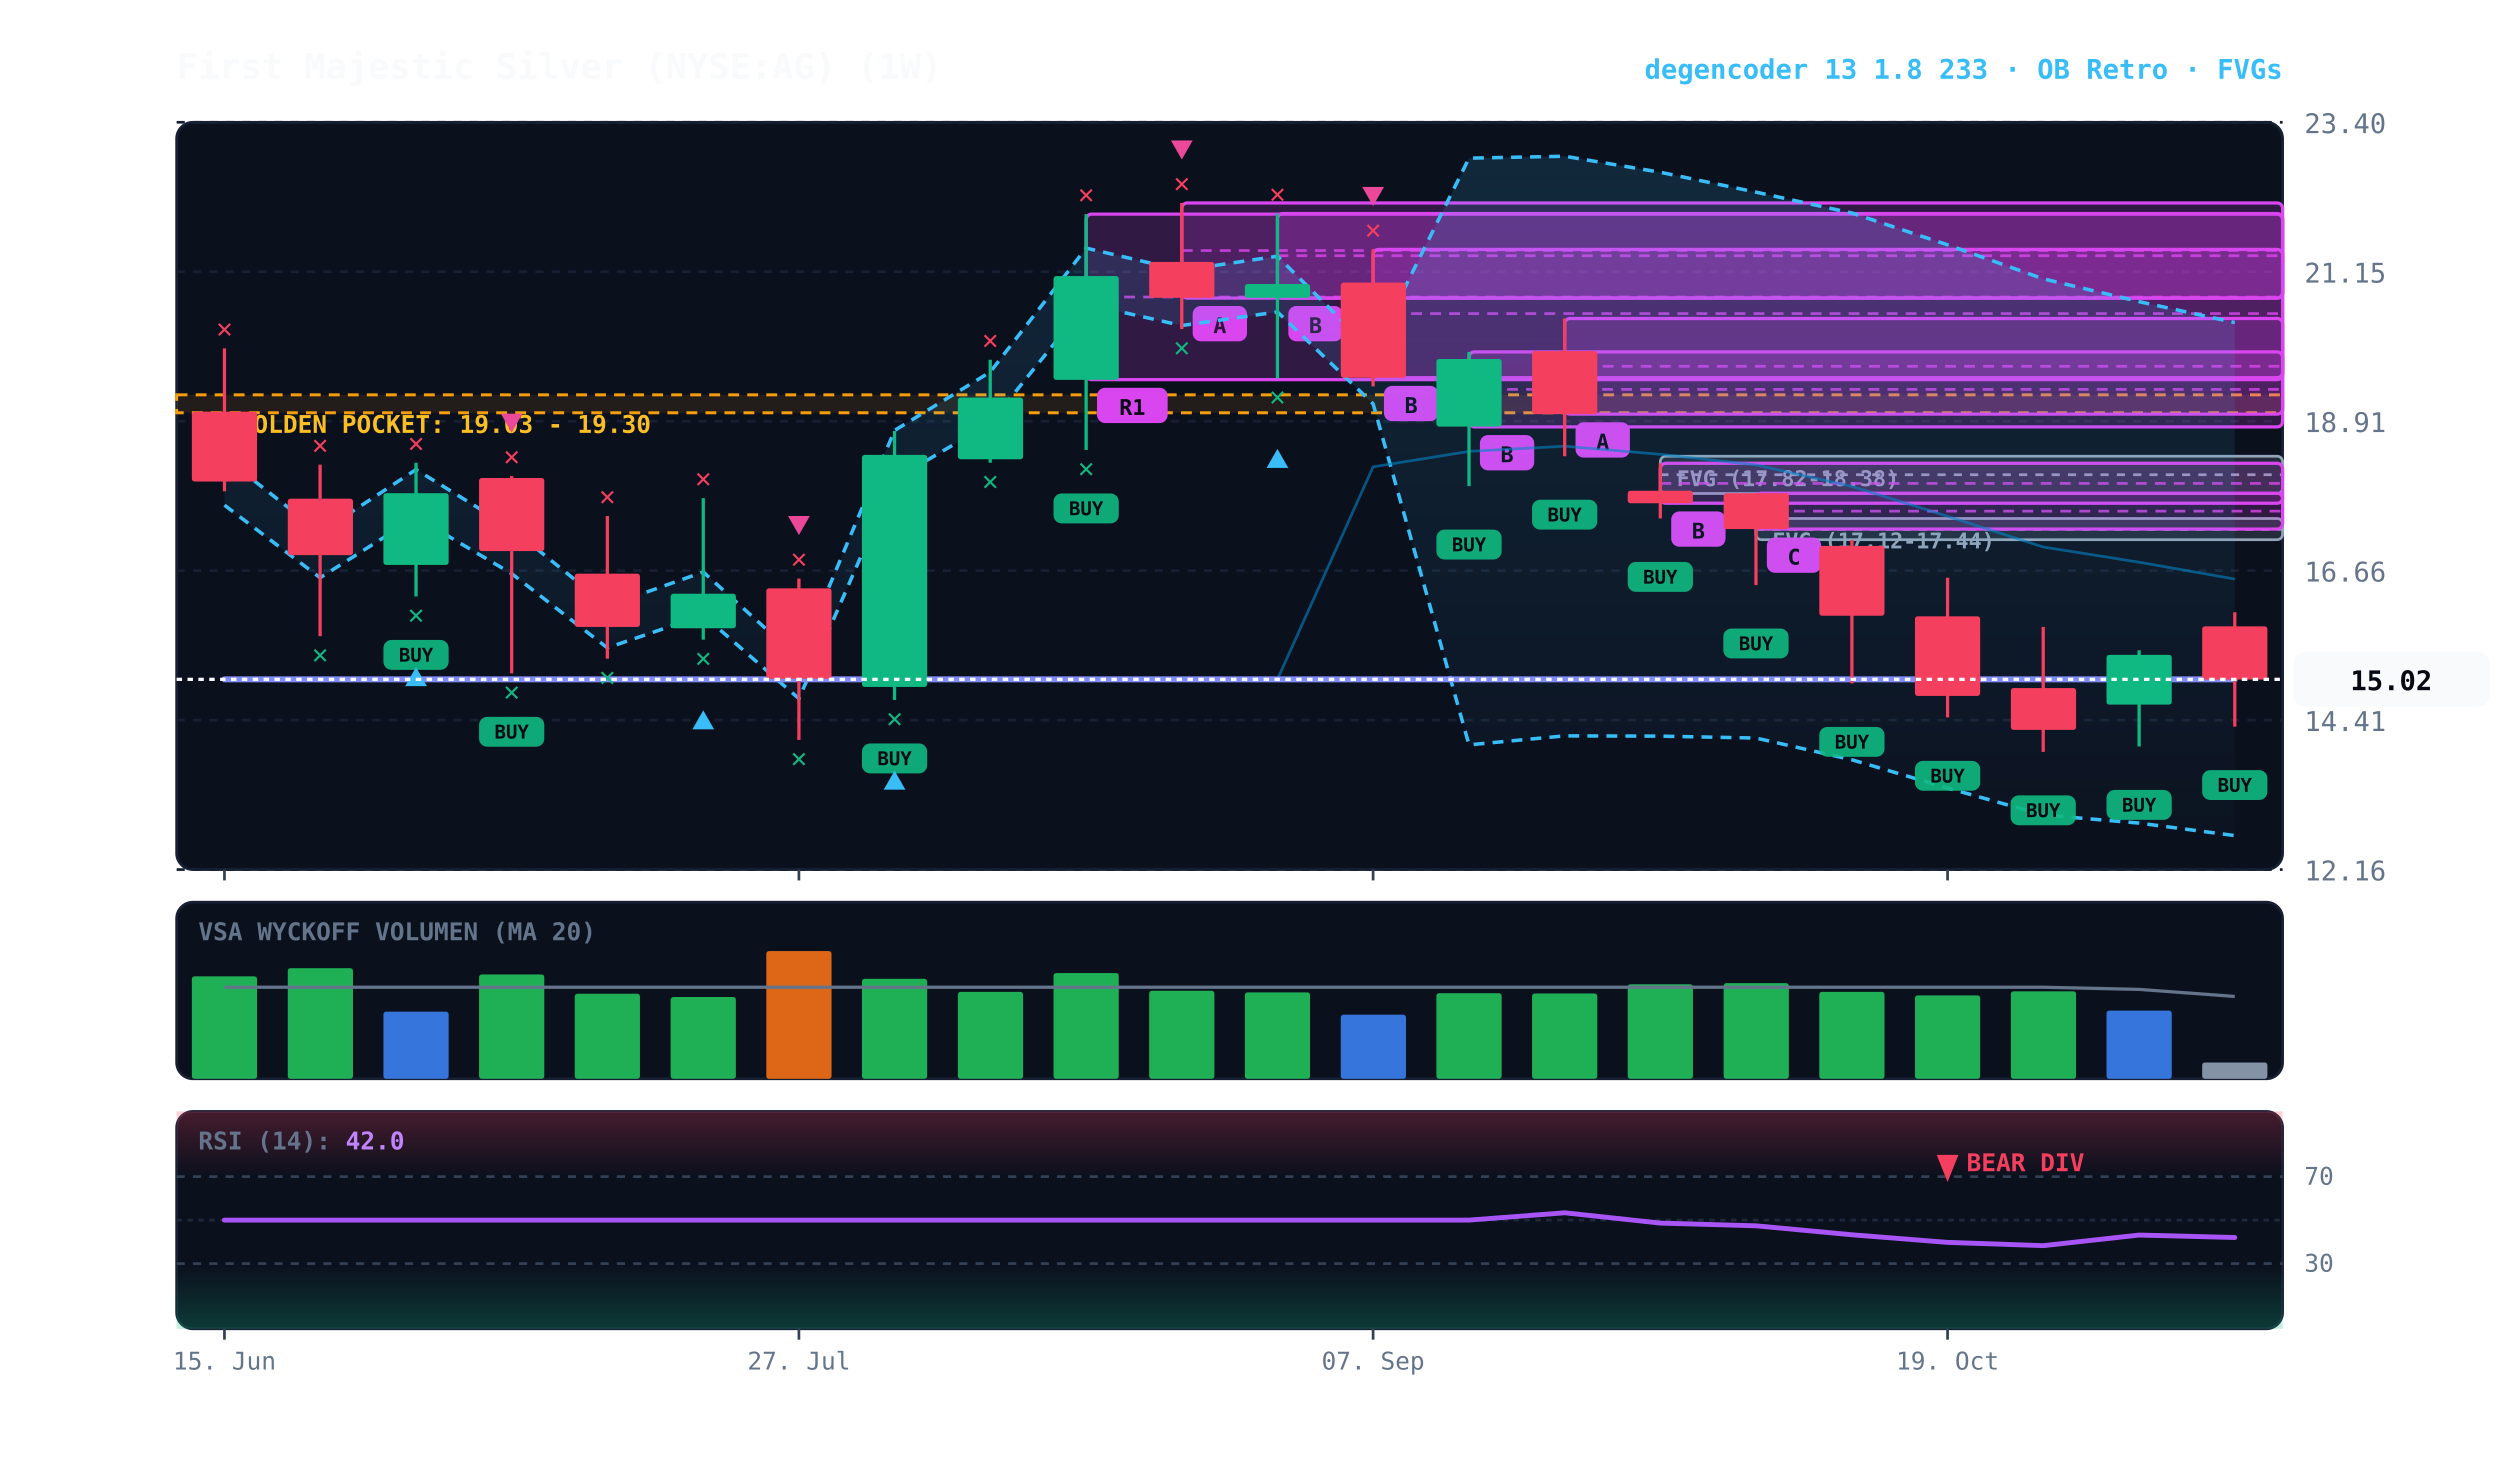
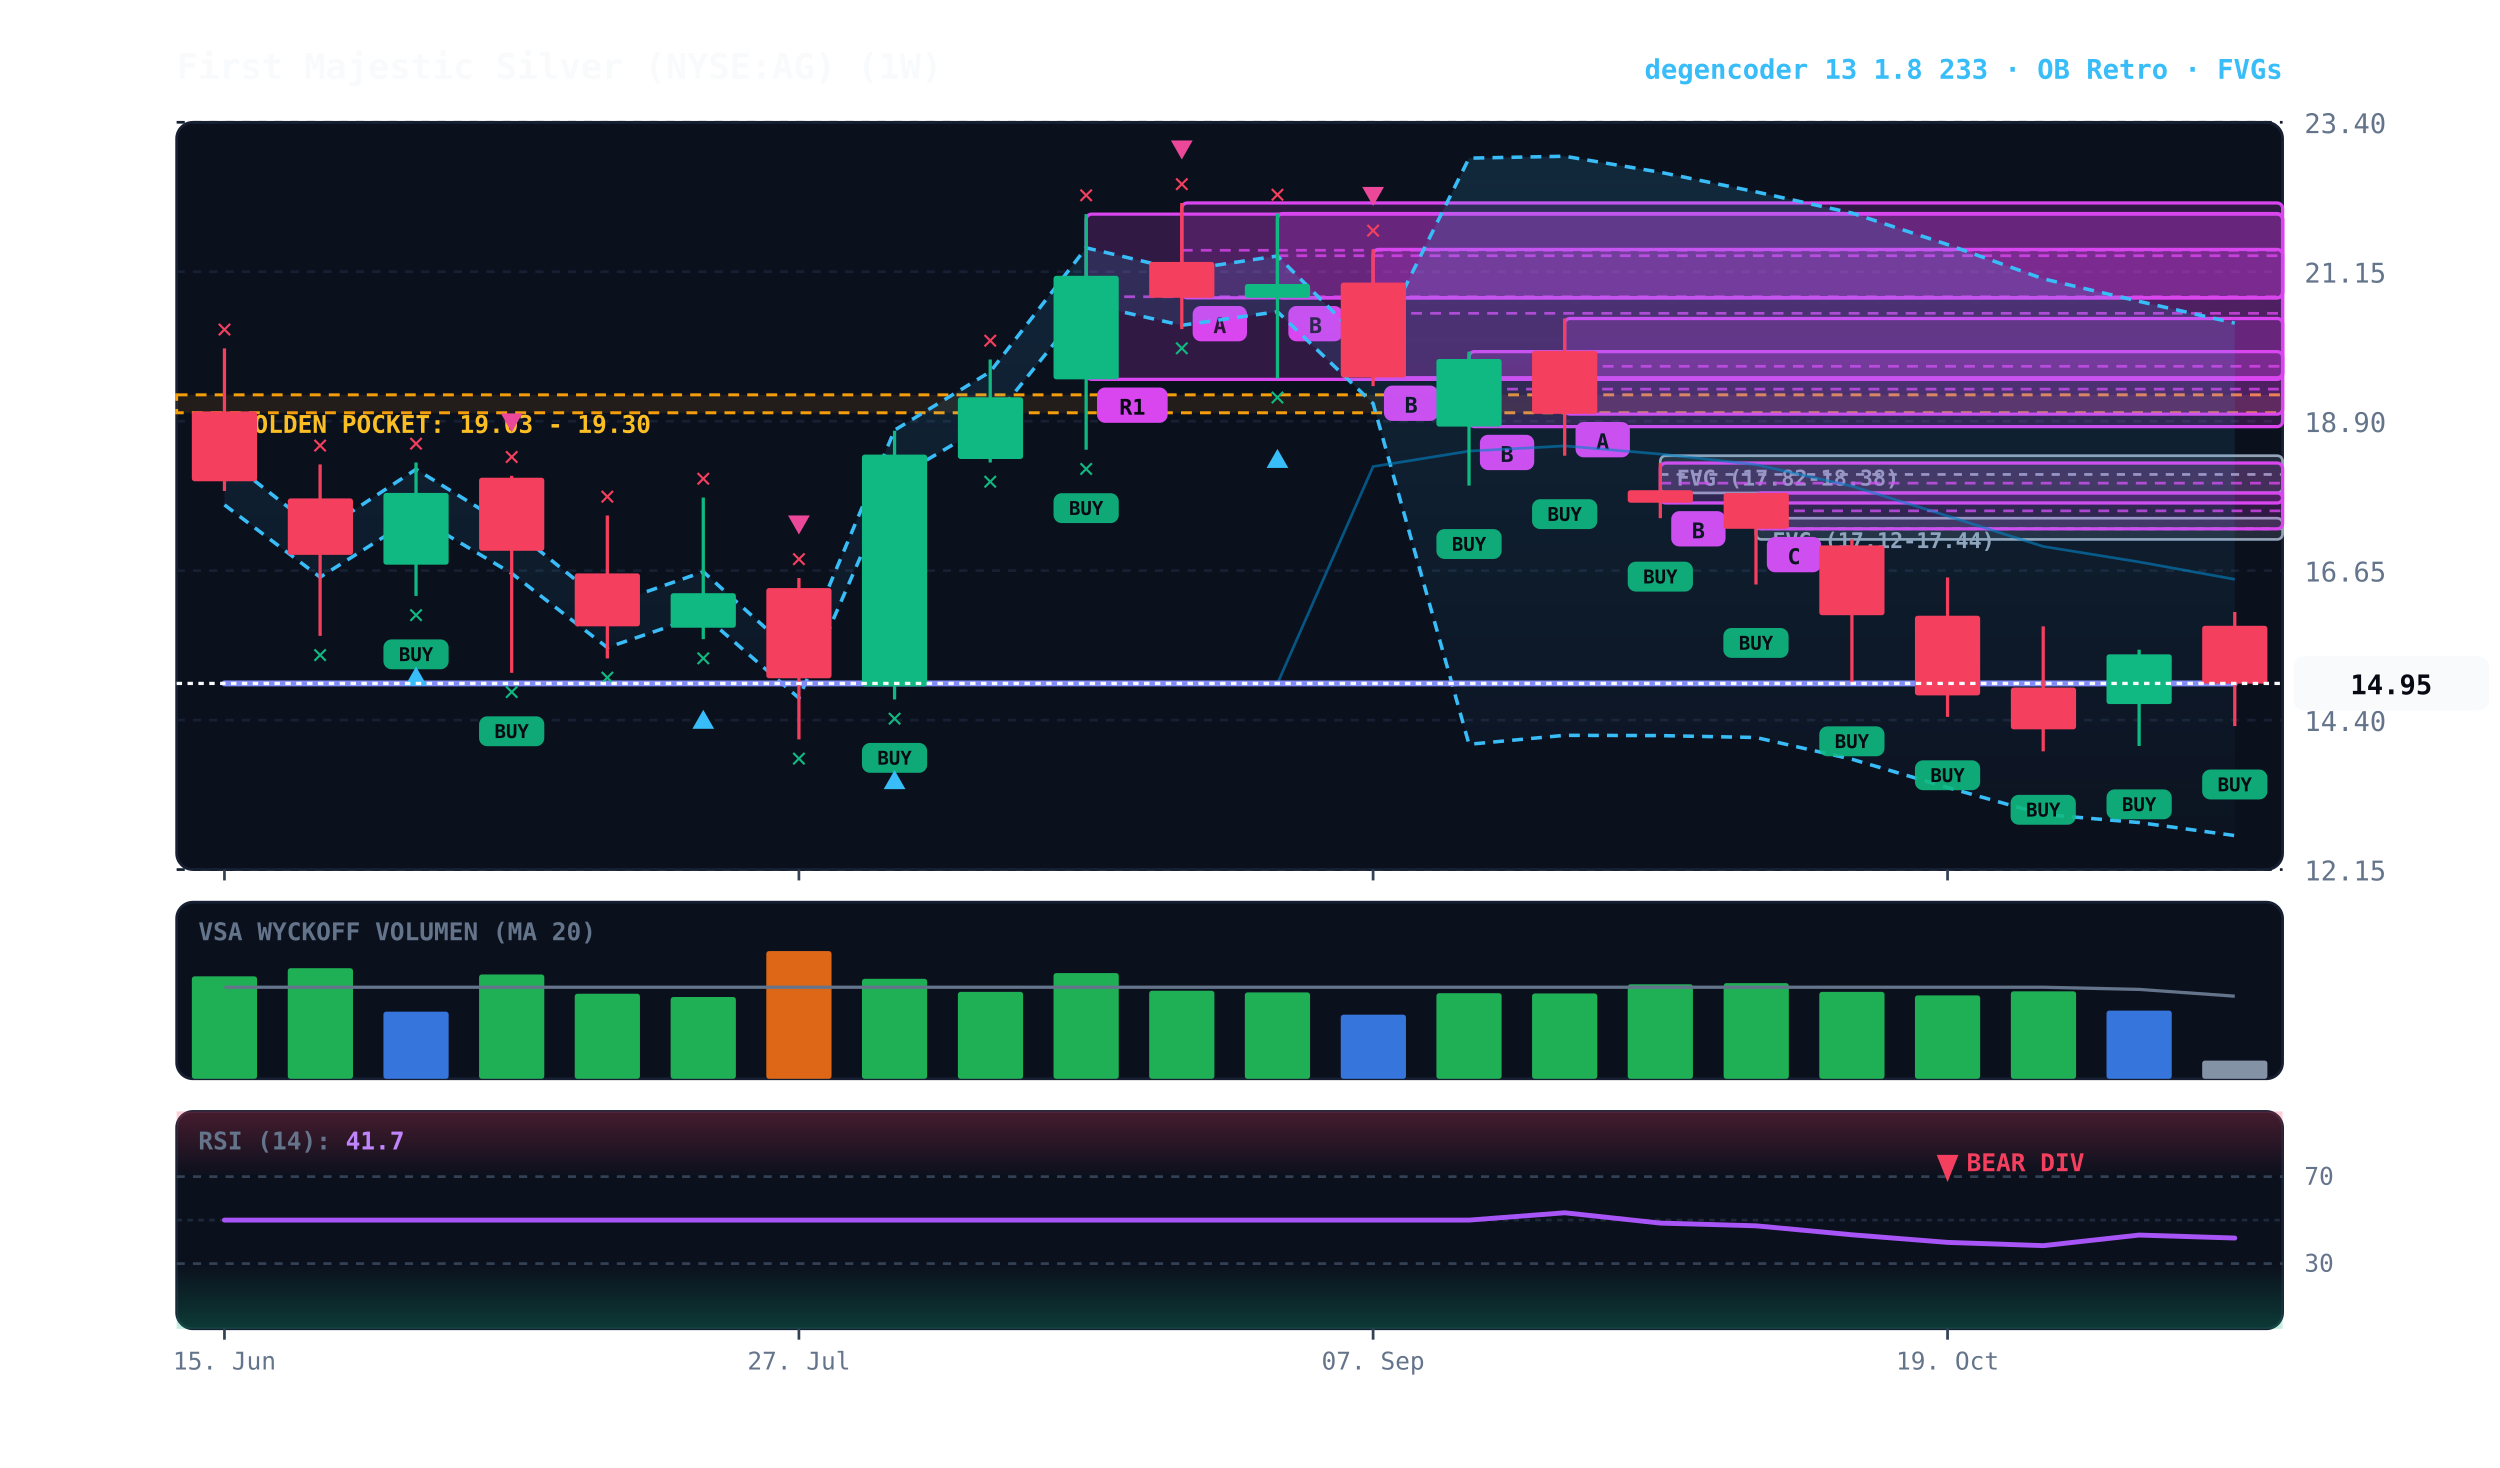
<svg xmlns="http://www.w3.org/2000/svg" viewBox="0 0 920 540" width="100%" height="100%" style="background:#070a13; font-family:'JetBrains Mono', monospace;">
  <defs>
    <linearGradient id="cloud-grad" x1="0%" y1="0%" x2="0%" y2="100%">
      <stop offset="0%" stop-color="#38bdf8" stop-opacity="0.14" />
      <stop offset="100%" stop-color="#38bdf8" stop-opacity="0.02" />
    </linearGradient>
    <linearGradient id="rsi-overbought" x1="0%" y1="0%" x2="0%" y2="100%">
      <stop offset="0%" stop-color="#f43f5e" stop-opacity="0.25" />
      <stop offset="100%" stop-color="#f43f5e" stop-opacity="0.0" />
    </linearGradient>
    <linearGradient id="rsi-oversold" x1="0%" y1="0%" x2="0%" y2="100%">
      <stop offset="0%" stop-color="#10b981" stop-opacity="0.0" />
      <stop offset="100%" stop-color="#10b981" stop-opacity="0.25" />
    </linearGradient>
  </defs>
  <rect x="65" y="45" width="775" height="275" fill="#0b101d" rx="6" stroke="#172033" stroke-width="1" />
  <rect x="65" y="332" width="775" height="65" fill="#0b101d" rx="6" stroke="#172033" stroke-width="1" />
  <rect x="65" y="409" width="775" height="80" fill="#0b101d" rx="6" stroke="#172033" stroke-width="1" />
  <line x1="65" y1="320.0" x2="840" y2="320.0" stroke="#172033" stroke-dasharray="3,3" stroke-width="1" />
-   <text x="848" y="324.0" fill="#64748b" font-size="10" text-anchor="start">12.16</text>
+   <text x="848" y="324.0" fill="#64748b" font-size="10" text-anchor="start">12.15</text>
  <line x1="65" y1="265.0" x2="840" y2="265.0" stroke="#172033" stroke-dasharray="3,3" stroke-width="1" />
-   <text x="848" y="269.0" fill="#64748b" font-size="10" text-anchor="start">14.41</text>
+   <text x="848" y="269.0" fill="#64748b" font-size="10" text-anchor="start">14.40</text>
  <line x1="65" y1="210.0" x2="840" y2="210.0" stroke="#172033" stroke-dasharray="3,3" stroke-width="1" />
-   <text x="848" y="214.0" fill="#64748b" font-size="10" text-anchor="start">16.66</text>
+   <text x="848" y="214.0" fill="#64748b" font-size="10" text-anchor="start">16.65</text>
  <line x1="65" y1="155.0" x2="840" y2="155.0" stroke="#172033" stroke-dasharray="3,3" stroke-width="1" />
-   <text x="848" y="159.0" fill="#64748b" font-size="10" text-anchor="start">18.91</text>
+   <text x="848" y="159.0" fill="#64748b" font-size="10" text-anchor="start">18.90</text>
  <line x1="65" y1="100.0" x2="840" y2="100.0" stroke="#172033" stroke-dasharray="3,3" stroke-width="1" />
  <text x="848" y="104.0" fill="#64748b" font-size="10" text-anchor="start">21.15</text>
  <line x1="65" y1="45.0" x2="840" y2="45.0" stroke="#172033" stroke-dasharray="3,3" stroke-width="1" />
  <text x="848" y="49.0" fill="#64748b" font-size="10" text-anchor="start">23.40</text>
  <rect x="65" y="145.3" width="775" height="6.6" fill="rgba(245, 158, 11, 0.10)" stroke="#f59e0b" stroke-dasharray="4,3" stroke-width="1.1" />
  <text x="77" y="159.3" fill="#fbbf24" font-size="9" font-weight="bold">★ GOLDEN POCKET: 19.03 - 19.30</text>
-   <rect x="646.2" y="190.8" width="193.8" height="7.8" fill="rgba(148, 163, 184, 0.18)" stroke="#94a3b8" stroke-width="1" rx="2" />
-   <line x1="646.2" y1="194.8" x2="840" y2="194.8" stroke="#94a3b8" stroke-dasharray="3,3" stroke-width="1" />
-   <text x="652.2" y="201.8" fill="#94a3b8" font-size="8" font-weight="bold">FVG (17.12-17.44)</text>
-   <rect x="611.0" y="167.9" width="229.0" height="13.7" fill="rgba(148, 163, 184, 0.18)" stroke="#94a3b8" stroke-width="1" rx="2" />
-   <line x1="611.0" y1="174.7" x2="840" y2="174.7" stroke="#94a3b8" stroke-dasharray="3,3" stroke-width="1" />
-   <text x="617.0" y="178.9" fill="#94a3b8" font-size="8" font-weight="bold">FVG (17.82-18.38)</text>
-   <rect x="646.2" y="181.5" width="193.8" height="13.2" fill="rgba(217, 70, 239, 0.18)" stroke="#d946ef" stroke-width="1.2" rx="2" />
-   <line x1="646.2" y1="188.1" x2="840" y2="188.1" stroke="#d946ef" stroke-dasharray="4,3" stroke-width="1.0" opacity="0.8" />
-   <rect x="650.2" y="197.8" width="20" height="13" fill="#d946ef" rx="3" />
-   <text x="660.2" y="207.8" fill="#070a13" font-size="8" font-weight="bold" text-anchor="middle">C</text>
-   <rect x="611.0" y="170.5" width="229.0" height="14.7" fill="rgba(217, 70, 239, 0.18)" stroke="#d946ef" stroke-width="1.2" rx="2" />
-   <line x1="611.0" y1="177.9" x2="840" y2="177.9" stroke="#d946ef" stroke-dasharray="4,3" stroke-width="1.0" opacity="0.8" />
-   <rect x="615.0" y="188.2" width="20" height="13" fill="#d946ef" rx="3" />
-   <text x="625.0" y="198.2" fill="#070a13" font-size="8" font-weight="bold" text-anchor="middle">B</text>
+   <rect x="646.2" y="190.7" width="193.8" height="7.8" fill="rgba(148, 163, 184, 0.18)" stroke="#94a3b8" stroke-width="1" rx="2" />
+   <line x1="646.2" y1="194.6" x2="840" y2="194.6" stroke="#94a3b8" stroke-dasharray="3,3" stroke-width="1" />
+   <text x="652.2" y="201.7" fill="#94a3b8" font-size="8" font-weight="bold">FVG (17.12-17.44)</text>
+   <rect x="611.0" y="167.7" width="229.0" height="13.7" fill="rgba(148, 163, 184, 0.18)" stroke="#94a3b8" stroke-width="1" rx="2" />
+   <line x1="611.0" y1="174.6" x2="840" y2="174.6" stroke="#94a3b8" stroke-dasharray="3,3" stroke-width="1" />
+   <text x="617.0" y="178.7" fill="#94a3b8" font-size="8" font-weight="bold">FVG (17.82-18.38)</text>
+   <rect x="646.2" y="181.4" width="193.8" height="13.2" fill="rgba(217, 70, 239, 0.18)" stroke="#d946ef" stroke-width="1.2" rx="2" />
+   <line x1="646.2" y1="188.0" x2="840" y2="188.0" stroke="#d946ef" stroke-dasharray="4,3" stroke-width="1.0" opacity="0.8" />
+   <rect x="650.2" y="197.6" width="20" height="13" fill="#d946ef" rx="3" />
+   <text x="660.2" y="207.6" fill="#070a13" font-size="8" font-weight="bold" text-anchor="middle">C</text>
+   <rect x="611.0" y="170.4" width="229.0" height="14.7" fill="rgba(217, 70, 239, 0.18)" stroke="#d946ef" stroke-width="1.2" rx="2" />
+   <line x1="611.0" y1="177.8" x2="840" y2="177.8" stroke="#d946ef" stroke-dasharray="4,3" stroke-width="1.0" opacity="0.8" />
+   <rect x="615.0" y="188.1" width="20" height="13" fill="#d946ef" rx="3" />
+   <text x="625.0" y="198.1" fill="#070a13" font-size="8" font-weight="bold" text-anchor="middle">B</text>
  <rect x="575.8" y="117.2" width="264.2" height="35.2" fill="rgba(217, 70, 239, 0.18)" stroke="#d946ef" stroke-width="1.2" rx="2" />
  <line x1="575.8" y1="134.8" x2="840" y2="134.8" stroke="#d946ef" stroke-dasharray="4,3" stroke-width="1.0" opacity="0.8" />
-   <rect x="579.8" y="155.4" width="20" height="13" fill="#d946ef" rx="3" />
-   <text x="589.8" y="165.4" fill="#070a13" font-size="8" font-weight="bold" text-anchor="middle">A</text>
-   <rect x="540.6" y="129.5" width="299.4" height="27.6" fill="rgba(217, 70, 239, 0.18)" stroke="#d946ef" stroke-width="1.2" rx="2" />
-   <line x1="540.6" y1="143.3" x2="840" y2="143.3" stroke="#d946ef" stroke-dasharray="4,3" stroke-width="1.0" opacity="0.8" />
-   <rect x="544.6" y="160.1" width="20" height="13" fill="#d946ef" rx="3" />
-   <text x="554.6" y="170.1" fill="#070a13" font-size="8" font-weight="bold" text-anchor="middle">B</text>
+   <rect x="579.8" y="155.3" width="20" height="13" fill="#d946ef" rx="3" />
+   <text x="589.8" y="165.3" fill="#070a13" font-size="8" font-weight="bold" text-anchor="middle">A</text>
+   <rect x="540.6" y="129.4" width="299.4" height="27.6" fill="rgba(217, 70, 239, 0.18)" stroke="#d946ef" stroke-width="1.2" rx="2" />
+   <line x1="540.6" y1="143.2" x2="840" y2="143.2" stroke="#d946ef" stroke-dasharray="4,3" stroke-width="1.0" opacity="0.8" />
+   <rect x="544.6" y="160.0" width="20" height="13" fill="#d946ef" rx="3" />
+   <text x="554.6" y="170.0" fill="#070a13" font-size="8" font-weight="bold" text-anchor="middle">B</text>
  <rect x="505.3" y="91.8" width="334.7" height="47.2" fill="rgba(217, 70, 239, 0.18)" stroke="#d946ef" stroke-width="1.2" rx="2" />
-   <line x1="505.3" y1="115.4" x2="840" y2="115.4" stroke="#d946ef" stroke-dasharray="4,3" stroke-width="1.0" opacity="0.8" />
-   <rect x="509.3" y="142.0" width="20" height="13" fill="#d946ef" rx="3" />
-   <text x="519.3" y="152.0" fill="#070a13" font-size="8" font-weight="bold" text-anchor="middle">B</text>
-   <rect x="470.1" y="78.6" width="369.9" height="31.1" fill="rgba(217, 70, 239, 0.18)" stroke="#d946ef" stroke-width="1.2" rx="2" />
+   <line x1="505.3" y1="115.3" x2="840" y2="115.3" stroke="#d946ef" stroke-dasharray="4,3" stroke-width="1.0" opacity="0.8" />
+   <rect x="509.3" y="141.9" width="20" height="13" fill="#d946ef" rx="3" />
+   <text x="519.3" y="151.9" fill="#070a13" font-size="8" font-weight="bold" text-anchor="middle">B</text>
+   <rect x="470.1" y="78.6" width="369.9" height="31.0" fill="rgba(217, 70, 239, 0.18)" stroke="#d946ef" stroke-width="1.2" rx="2" />
  <line x1="470.1" y1="94.1" x2="840" y2="94.1" stroke="#d946ef" stroke-dasharray="4,3" stroke-width="1.0" opacity="0.8" />
  <rect x="474.1" y="112.6" width="20" height="13" fill="#d946ef" rx="3" />
  <text x="484.1" y="122.6" fill="#070a13" font-size="8" font-weight="bold" text-anchor="middle">B</text>
-   <rect x="434.9" y="74.7" width="405.1" height="35.0" fill="rgba(217, 70, 239, 0.18)" stroke="#d946ef" stroke-width="1.2" rx="2" />
-   <line x1="434.9" y1="92.2" x2="840" y2="92.2" stroke="#d946ef" stroke-dasharray="4,3" stroke-width="1.0" opacity="0.8" />
+   <rect x="434.9" y="74.7" width="405.1" height="34.9" fill="rgba(217, 70, 239, 0.18)" stroke="#d946ef" stroke-width="1.2" rx="2" />
+   <line x1="434.9" y1="92.1" x2="840" y2="92.1" stroke="#d946ef" stroke-dasharray="4,3" stroke-width="1.0" opacity="0.8" />
  <rect x="438.9" y="112.6" width="20" height="13" fill="#d946ef" rx="3" />
  <text x="448.9" y="122.6" fill="#070a13" font-size="8" font-weight="bold" text-anchor="middle">A</text>
-   <rect x="399.7" y="78.8" width="440.3" height="60.9" fill="rgba(217, 70, 239, 0.18)" stroke="#d946ef" stroke-width="1.2" rx="2" />
-   <line x1="399.7" y1="109.3" x2="840" y2="109.3" stroke="#d946ef" stroke-dasharray="4,3" stroke-width="1.0" opacity="0.8" />
-   <rect x="403.7" y="142.7" width="26" height="13" fill="#d946ef" rx="3" />
-   <text x="416.7" y="152.7" fill="#070a13" font-size="8" font-weight="bold" text-anchor="middle">R1</text>
-   <polygon points="82.6,168.3 117.8,196.0 153.1,172.8 188.3,194.5 223.5,223.0 258.8,210.5 294.0,242.4 329.2,158.4 364.4,136.9 399.7,91.3 434.9,99.5 470.1,94.3 505.3,129.4 540.6,58.2 575.8,57.5 611.0,63.4 646.2,70.7 681.5,78.4 716.7,90.1 751.9,102.6 787.2,111.0 822.4,118.7 822.4,307.5 787.2,302.9 751.9,299.9 716.7,290.0 681.5,279.6 646.2,271.6 611.0,270.9 575.8,270.8 540.6,274.1 505.3,148.6 470.1,114.8 434.9,119.8 399.7,111.9 364.4,155.7 329.2,176.4 294.0,257.1 258.8,226.4 223.5,238.4 188.3,211.1 153.1,190.3 117.8,212.6 82.6,185.9" fill="url(#cloud-grad)" />
-   <polyline points="82.6,168.3 117.8,196.0 153.1,172.8 188.3,194.5 223.5,223.0 258.8,210.5 294.0,242.4 329.2,158.4 364.4,136.9 399.7,91.3 434.9,99.5 470.1,94.3 505.3,129.4 540.6,58.2 575.8,57.5 611.0,63.4 646.2,70.7 681.5,78.4 716.7,90.1 751.9,102.6 787.2,111.0 822.4,118.7" fill="none" stroke="#38bdf8" stroke-width="1.3" stroke-dasharray="4,3" />
-   <polyline points="82.6,185.9 117.8,212.6 153.1,190.3 188.3,211.1 223.5,238.4 258.8,226.4 294.0,257.1 329.2,176.4 364.4,155.7 399.7,111.9 434.9,119.8 470.1,114.8 505.3,148.6 540.6,274.1 575.8,270.8 611.0,270.9 646.2,271.6 681.5,279.6 716.7,290.0 751.9,299.9 787.2,302.9 822.4,307.5" fill="none" stroke="#38bdf8" stroke-width="1.3" stroke-dasharray="4,3" />
-   <polyline points="82.6,250.0 117.8,250.0 153.1,250.0 188.3,250.0 223.5,250.0 258.8,250.0 294.0,250.0 329.2,250.0 364.4,250.0 399.7,250.0 434.9,250.0 470.1,250.0 505.3,171.8 540.6,166.1 575.8,164.2 611.0,167.2 646.2,171.1 681.5,179.0 716.7,190.0 751.9,201.3 787.2,206.9 822.4,213.1" fill="none" stroke="#0284c7" stroke-width="1.0" stroke-opacity="0.6" />
-   <polyline points="82.6,250.0 117.8,250.0 153.1,250.0 188.3,250.0 223.5,250.0 258.8,250.0 294.0,250.0 329.2,250.0 364.4,250.0 399.7,250.0 434.9,250.0 470.1,250.0 505.3,250.0 540.6,250.0 575.8,250.0 611.0,250.0 646.2,250.0 681.5,250.0 716.7,250.0 751.9,250.0 787.2,250.0 822.4,250.0" fill="none" stroke="#818cf8" stroke-width="2.2" stroke-linecap="round" />
-   <line x1="82.6" y1="128.2" x2="82.6" y2="180.8" stroke="#f43f5e" stroke-width="1.2" />
-   <rect x="70.6" y="151.5" width="24.0" height="25.7" fill="#f43f5e" rx="1" />
+   <rect x="399.7" y="78.8" width="440.3" height="60.8" fill="rgba(217, 70, 239, 0.18)" stroke="#d946ef" stroke-width="1.2" rx="2" />
+   <line x1="399.7" y1="109.2" x2="840" y2="109.2" stroke="#d946ef" stroke-dasharray="4,3" stroke-width="1.0" opacity="0.8" />
+   <rect x="403.7" y="142.6" width="26" height="13" fill="#d946ef" rx="3" />
+   <text x="416.7" y="152.6" fill="#070a13" font-size="8" font-weight="bold" text-anchor="middle">R1</text>
+   <polygon points="82.6,168.2 117.8,195.9 153.1,172.7 188.3,194.4 223.5,222.8 258.8,210.4 294.0,242.2 329.2,158.3 364.4,136.8 399.7,91.2 434.9,99.5 470.1,94.2 505.3,129.4 540.6,58.2 575.8,57.5 611.0,63.4 646.2,70.6 681.5,78.4 716.7,90.0 751.9,102.6 787.2,110.9 822.4,118.9 822.4,307.5 787.2,302.7 751.9,299.7 716.7,289.8 681.5,279.4 646.2,271.4 611.0,270.7 575.8,270.6 540.6,273.9 505.3,148.5 470.1,114.7 434.9,119.7 399.7,111.8 364.4,155.6 329.2,176.2 294.0,256.9 258.8,226.3 223.5,238.3 188.3,211.0 153.1,190.1 117.8,212.4 82.6,185.8" fill="url(#cloud-grad)" />
+   <polyline points="82.6,168.2 117.8,195.9 153.1,172.7 188.3,194.4 223.5,222.8 258.8,210.4 294.0,242.2 329.2,158.3 364.4,136.8 399.7,91.2 434.9,99.5 470.1,94.2 505.3,129.4 540.6,58.2 575.8,57.5 611.0,63.4 646.2,70.6 681.5,78.4 716.7,90.0 751.9,102.6 787.2,110.9 822.4,118.9" fill="none" stroke="#38bdf8" stroke-width="1.3" stroke-dasharray="4,3" />
+   <polyline points="82.6,185.8 117.8,212.4 153.1,190.1 188.3,211.0 223.5,238.3 258.8,226.3 294.0,256.9 329.2,176.2 364.4,155.6 399.7,111.8 434.9,119.7 470.1,114.7 505.3,148.5 540.6,273.9 575.8,270.6 611.0,270.7 646.2,271.4 681.5,279.4 716.7,289.8 751.9,299.7 787.2,302.7 822.4,307.5" fill="none" stroke="#38bdf8" stroke-width="1.3" stroke-dasharray="4,3" />
+   <polyline points="82.6,251.5 117.8,251.5 153.1,251.5 188.3,251.5 223.5,251.5 258.8,251.5 294.0,251.5 329.2,251.5 364.4,251.5 399.7,251.5 434.9,251.5 470.1,251.5 505.3,171.7 540.6,166.0 575.8,164.1 611.0,167.1 646.2,171.0 681.5,178.9 716.7,189.9 751.9,201.1 787.2,206.8 822.4,213.2" fill="none" stroke="#0284c7" stroke-width="1.0" stroke-opacity="0.6" />
+   <polyline points="82.6,251.5 117.8,251.5 153.1,251.5 188.3,251.5 223.5,251.5 258.8,251.5 294.0,251.5 329.2,251.5 364.4,251.5 399.7,251.5 434.9,251.5 470.1,251.5 505.3,251.5 540.6,251.5 575.8,251.5 611.0,251.5 646.2,251.5 681.5,251.5 716.7,251.5 751.9,251.5 787.2,251.5 822.4,251.5" fill="none" stroke="#818cf8" stroke-width="2.2" stroke-linecap="round" />
+   <line x1="82.6" y1="128.2" x2="82.6" y2="180.7" stroke="#f43f5e" stroke-width="1.2" />
+   <rect x="70.6" y="151.4" width="24.0" height="25.7" fill="#f43f5e" rx="1" />
  <text x="82.6" y="124.2" fill="#f43f5e" font-size="10" font-weight="bold" text-anchor="middle">✕</text>
-   <line x1="117.8" y1="171.0" x2="117.8" y2="234.1" stroke="#f43f5e" stroke-width="1.2" />
-   <rect x="105.9" y="183.5" width="24.0" height="20.8" fill="#f43f5e" rx="1" />
-   <text x="117.8" y="244.1" fill="#10b981" font-size="10" font-weight="bold" text-anchor="middle">✕</text>
-   <text x="117.8" y="167.0" fill="#f43f5e" font-size="10" font-weight="bold" text-anchor="middle">✕</text>
-   <line x1="153.1" y1="170.3" x2="153.1" y2="219.5" stroke="#10b981" stroke-width="1.2" />
-   <rect x="141.1" y="181.5" width="24.0" height="26.4" fill="#10b981" rx="1" />
-   <rect x="141.1" y="235.5" width="24" height="11" fill="#10b981" rx="3" opacity="0.9" />
-   <text x="153.1" y="243.5" fill="#070a13" font-size="7" font-weight="bold" text-anchor="middle">BUY</text>
-   <text x="153.1" y="229.5" fill="#10b981" font-size="10" font-weight="bold" text-anchor="middle">✕</text>
-   <polygon points="153.1,245.5 149.1,252.5 157.1,252.5" fill="#38bdf8" />
-   <text x="153.1" y="166.3" fill="#f43f5e" font-size="10" font-weight="bold" text-anchor="middle">✕</text>
-   <line x1="188.3" y1="175.2" x2="188.3" y2="247.8" stroke="#f43f5e" stroke-width="1.2" />
-   <rect x="176.3" y="175.9" width="24.0" height="26.9" fill="#f43f5e" rx="1" />
-   <rect x="176.3" y="263.8" width="24" height="11" fill="#10b981" rx="3" opacity="0.9" />
-   <text x="188.3" y="271.8" fill="#070a13" font-size="7" font-weight="bold" text-anchor="middle">BUY</text>
-   <text x="188.3" y="257.8" fill="#10b981" font-size="10" font-weight="bold" text-anchor="middle">✕</text>
-   <text x="188.3" y="171.2" fill="#f43f5e" font-size="10" font-weight="bold" text-anchor="middle">✕</text>
-   <polygon points="188.3,159.2 184.3,152.2 192.3,152.2" fill="#ec4899" />
-   <line x1="223.5" y1="189.9" x2="223.5" y2="242.4" stroke="#f43f5e" stroke-width="1.2" />
-   <rect x="211.5" y="211.1" width="24.0" height="19.6" fill="#f43f5e" rx="1" />
-   <text x="223.5" y="252.4" fill="#10b981" font-size="10" font-weight="bold" text-anchor="middle">✕</text>
-   <text x="223.5" y="185.9" fill="#f43f5e" font-size="10" font-weight="bold" text-anchor="middle">✕</text>
-   <line x1="258.8" y1="183.3" x2="258.8" y2="235.4" stroke="#10b981" stroke-width="1.2" />
-   <rect x="246.8" y="218.5" width="24.0" height="12.7" fill="#10b981" rx="1" />
-   <text x="258.8" y="245.4" fill="#10b981" font-size="10" font-weight="bold" text-anchor="middle">✕</text>
-   <polygon points="258.8,261.4 254.8,268.4 262.8,268.4" fill="#38bdf8" />
-   <text x="258.8" y="179.3" fill="#f43f5e" font-size="10" font-weight="bold" text-anchor="middle">✕</text>
-   <line x1="294.0" y1="212.9" x2="294.0" y2="272.3" stroke="#f43f5e" stroke-width="1.2" />
-   <rect x="282.0" y="216.5" width="24.0" height="33.3" fill="#f43f5e" rx="1" />
-   <text x="294.0" y="282.3" fill="#10b981" font-size="10" font-weight="bold" text-anchor="middle">✕</text>
-   <text x="294.0" y="208.9" fill="#f43f5e" font-size="10" font-weight="bold" text-anchor="middle">✕</text>
-   <polygon points="294.0,196.9 290.0,189.9 298.0,189.9" fill="#ec4899" />
-   <line x1="329.2" y1="158.6" x2="329.2" y2="257.6" stroke="#10b981" stroke-width="1.2" />
-   <rect x="317.2" y="167.4" width="24.0" height="85.4" fill="#10b981" rx="1" />
-   <rect x="317.2" y="273.6" width="24" height="11" fill="#10b981" rx="3" opacity="0.9" />
-   <text x="329.2" y="281.6" fill="#070a13" font-size="7" font-weight="bold" text-anchor="middle">BUY</text>
-   <text x="329.2" y="267.6" fill="#10b981" font-size="10" font-weight="bold" text-anchor="middle">✕</text>
-   <polygon points="329.2,283.6 325.2,290.6 333.2,290.6" fill="#38bdf8" />
-   <line x1="364.4" y1="132.4" x2="364.4" y2="170.3" stroke="#10b981" stroke-width="1.2" />
-   <rect x="352.5" y="146.3" width="24.0" height="22.7" fill="#10b981" rx="1" />
-   <text x="364.4" y="180.3" fill="#10b981" font-size="10" font-weight="bold" text-anchor="middle">✕</text>
-   <text x="364.4" y="128.4" fill="#f43f5e" font-size="10" font-weight="bold" text-anchor="middle">✕</text>
-   <line x1="399.7" y1="78.8" x2="399.7" y2="165.6" stroke="#10b981" stroke-width="1.2" />
-   <rect x="387.7" y="101.6" width="24.0" height="38.2" fill="#10b981" rx="1" />
-   <rect x="387.7" y="181.6" width="24" height="11" fill="#10b981" rx="3" opacity="0.9" />
-   <text x="399.7" y="189.6" fill="#070a13" font-size="7" font-weight="bold" text-anchor="middle">BUY</text>
-   <text x="399.7" y="175.6" fill="#10b981" font-size="10" font-weight="bold" text-anchor="middle">✕</text>
+   <line x1="117.8" y1="170.9" x2="117.8" y2="234.0" stroke="#f43f5e" stroke-width="1.2" />
+   <rect x="105.9" y="183.4" width="24.0" height="20.8" fill="#f43f5e" rx="1" />
+   <text x="117.8" y="244.0" fill="#10b981" font-size="10" font-weight="bold" text-anchor="middle">✕</text>
+   <text x="117.8" y="166.9" fill="#f43f5e" font-size="10" font-weight="bold" text-anchor="middle">✕</text>
+   <line x1="153.1" y1="170.2" x2="153.1" y2="219.3" stroke="#10b981" stroke-width="1.2" />
+   <rect x="141.1" y="181.4" width="24.0" height="26.4" fill="#10b981" rx="1" />
+   <rect x="141.1" y="235.3" width="24" height="11" fill="#10b981" rx="3" opacity="0.9" />
+   <text x="153.1" y="243.3" fill="#070a13" font-size="7" font-weight="bold" text-anchor="middle">BUY</text>
+   <text x="153.1" y="229.3" fill="#10b981" font-size="10" font-weight="bold" text-anchor="middle">✕</text>
+   <polygon points="153.1,245.3 149.1,252.3 157.1,252.3" fill="#38bdf8" />
+   <text x="153.1" y="166.2" fill="#f43f5e" font-size="10" font-weight="bold" text-anchor="middle">✕</text>
+   <line x1="188.3" y1="175.1" x2="188.3" y2="247.6" stroke="#f43f5e" stroke-width="1.2" />
+   <rect x="176.3" y="175.8" width="24.0" height="26.9" fill="#f43f5e" rx="1" />
+   <rect x="176.3" y="263.6" width="24" height="11" fill="#10b981" rx="3" opacity="0.9" />
+   <text x="188.3" y="271.6" fill="#070a13" font-size="7" font-weight="bold" text-anchor="middle">BUY</text>
+   <text x="188.3" y="257.6" fill="#10b981" font-size="10" font-weight="bold" text-anchor="middle">✕</text>
+   <text x="188.3" y="171.1" fill="#f43f5e" font-size="10" font-weight="bold" text-anchor="middle">✕</text>
+   <polygon points="188.3,159.1 184.3,152.1 192.3,152.1" fill="#ec4899" />
+   <line x1="223.5" y1="189.7" x2="223.5" y2="242.3" stroke="#f43f5e" stroke-width="1.2" />
+   <rect x="211.5" y="211.0" width="24.0" height="19.5" fill="#f43f5e" rx="1" />
+   <text x="223.5" y="252.3" fill="#10b981" font-size="10" font-weight="bold" text-anchor="middle">✕</text>
+   <text x="223.5" y="185.7" fill="#f43f5e" font-size="10" font-weight="bold" text-anchor="middle">✕</text>
+   <line x1="258.8" y1="183.1" x2="258.8" y2="235.2" stroke="#10b981" stroke-width="1.2" />
+   <rect x="246.8" y="218.3" width="24.0" height="12.7" fill="#10b981" rx="1" />
+   <text x="258.8" y="245.2" fill="#10b981" font-size="10" font-weight="bold" text-anchor="middle">✕</text>
+   <polygon points="258.8,261.2 254.8,268.2 262.8,268.2" fill="#38bdf8" />
+   <text x="258.8" y="179.1" fill="#f43f5e" font-size="10" font-weight="bold" text-anchor="middle">✕</text>
+   <line x1="294.0" y1="212.7" x2="294.0" y2="272.1" stroke="#f43f5e" stroke-width="1.2" />
+   <rect x="282.0" y="216.4" width="24.0" height="33.2" fill="#f43f5e" rx="1" />
+   <text x="294.0" y="282.1" fill="#10b981" font-size="10" font-weight="bold" text-anchor="middle">✕</text>
+   <text x="294.0" y="208.7" fill="#f43f5e" font-size="10" font-weight="bold" text-anchor="middle">✕</text>
+   <polygon points="294.0,196.7 290.0,189.7 298.0,189.7" fill="#ec4899" />
+   <line x1="329.2" y1="158.5" x2="329.2" y2="257.4" stroke="#10b981" stroke-width="1.2" />
+   <rect x="317.2" y="167.3" width="24.0" height="85.3" fill="#10b981" rx="1" />
+   <rect x="317.2" y="273.4" width="24" height="11" fill="#10b981" rx="3" opacity="0.9" />
+   <text x="329.2" y="281.4" fill="#070a13" font-size="7" font-weight="bold" text-anchor="middle">BUY</text>
+   <text x="329.2" y="267.4" fill="#10b981" font-size="10" font-weight="bold" text-anchor="middle">✕</text>
+   <polygon points="329.2,283.4 325.2,290.4 333.2,290.4" fill="#38bdf8" />
+   <line x1="364.4" y1="132.3" x2="364.4" y2="170.2" stroke="#10b981" stroke-width="1.2" />
+   <rect x="352.5" y="146.2" width="24.0" height="22.7" fill="#10b981" rx="1" />
+   <text x="364.4" y="180.2" fill="#10b981" font-size="10" font-weight="bold" text-anchor="middle">✕</text>
+   <text x="364.4" y="128.3" fill="#f43f5e" font-size="10" font-weight="bold" text-anchor="middle">✕</text>
+   <line x1="399.7" y1="78.8" x2="399.7" y2="165.5" stroke="#10b981" stroke-width="1.2" />
+   <rect x="387.7" y="101.5" width="24.0" height="38.1" fill="#10b981" rx="1" />
+   <rect x="387.7" y="181.5" width="24" height="11" fill="#10b981" rx="3" opacity="0.9" />
+   <text x="399.7" y="189.5" fill="#070a13" font-size="7" font-weight="bold" text-anchor="middle">BUY</text>
+   <text x="399.7" y="175.5" fill="#10b981" font-size="10" font-weight="bold" text-anchor="middle">✕</text>
  <text x="399.7" y="74.8" fill="#f43f5e" font-size="10" font-weight="bold" text-anchor="middle">✕</text>
  <line x1="434.9" y1="74.7" x2="434.9" y2="121.1" stroke="#f43f5e" stroke-width="1.2" />
  <rect x="422.9" y="96.4" width="24.0" height="13.2" fill="#f43f5e" rx="1" />
  <text x="434.9" y="131.1" fill="#10b981" font-size="10" font-weight="bold" text-anchor="middle">✕</text>
  <text x="434.9" y="70.7" fill="#f43f5e" font-size="10" font-weight="bold" text-anchor="middle">✕</text>
  <polygon points="434.9,58.7 430.9,51.7 438.9,51.7" fill="#ec4899" />
  <line x1="470.1" y1="78.6" x2="470.1" y2="139.2" stroke="#10b981" stroke-width="1.2" />
  <rect x="458.1" y="104.5" width="24.0" height="5.1" fill="#10b981" rx="1" />
  <text x="470.1" y="149.2" fill="#10b981" font-size="10" font-weight="bold" text-anchor="middle">✕</text>
  <polygon points="470.1,165.2 466.1,172.2 474.1,172.2" fill="#38bdf8" />
  <text x="470.1" y="74.6" fill="#f43f5e" font-size="10" font-weight="bold" text-anchor="middle">✕</text>
-   <line x1="505.3" y1="91.8" x2="505.3" y2="142.2" stroke="#f43f5e" stroke-width="1.2" />
-   <rect x="493.4" y="104.0" width="24.0" height="35.0" fill="#f43f5e" rx="1" />
+   <line x1="505.3" y1="91.8" x2="505.3" y2="142.1" stroke="#f43f5e" stroke-width="1.2" />
+   <rect x="493.4" y="104.0" width="24.0" height="34.9" fill="#f43f5e" rx="1" />
  <text x="505.3" y="87.8" fill="#f43f5e" font-size="10" font-weight="bold" text-anchor="middle">✕</text>
  <polygon points="505.3,75.8 501.3,68.8 509.3,68.8" fill="#ec4899" />
-   <line x1="540.6" y1="129.5" x2="540.6" y2="178.9" stroke="#10b981" stroke-width="1.2" />
+   <line x1="540.6" y1="129.4" x2="540.6" y2="178.7" stroke="#10b981" stroke-width="1.2" />
  <rect x="528.6" y="132.1" width="24.0" height="24.9" fill="#10b981" rx="1" />
-   <rect x="528.6" y="194.9" width="24" height="11" fill="#10b981" rx="3" opacity="0.9" />
-   <text x="540.6" y="202.9" fill="#070a13" font-size="7" font-weight="bold" text-anchor="middle">BUY</text>
-   <line x1="575.8" y1="117.2" x2="575.8" y2="167.9" stroke="#f43f5e" stroke-width="1.2" />
-   <rect x="563.8" y="129.2" width="24.0" height="23.2" fill="#f43f5e" rx="1" />
-   <rect x="563.8" y="183.9" width="24" height="11" fill="#10b981" rx="3" opacity="0.9" />
-   <text x="575.8" y="191.9" fill="#070a13" font-size="7" font-weight="bold" text-anchor="middle">BUY</text>
-   <line x1="611.0" y1="170.5" x2="611.0" y2="190.8" stroke="#f43f5e" stroke-width="1.2" />
-   <rect x="599.0" y="180.6" width="24.0" height="4.6" fill="#f43f5e" rx="1" />
-   <rect x="599.0" y="206.8" width="24" height="11" fill="#10b981" rx="3" opacity="0.9" />
-   <text x="611.0" y="214.8" fill="#070a13" font-size="7" font-weight="bold" text-anchor="middle">BUY</text>
-   <line x1="646.2" y1="181.5" x2="646.2" y2="215.3" stroke="#f43f5e" stroke-width="1.2" />
-   <rect x="634.3" y="181.5" width="24.0" height="13.2" fill="#f43f5e" rx="1" />
-   <rect x="634.2" y="231.3" width="24" height="11" fill="#10b981" rx="3" opacity="0.9" />
-   <text x="646.2" y="239.3" fill="#070a13" font-size="7" font-weight="bold" text-anchor="middle">BUY</text>
-   <line x1="681.5" y1="198.7" x2="681.5" y2="251.5" stroke="#f43f5e" stroke-width="1.2" />
-   <rect x="669.5" y="200.9" width="24.0" height="25.7" fill="#f43f5e" rx="1" />
-   <rect x="669.5" y="267.5" width="24" height="11" fill="#10b981" rx="3" opacity="0.9" />
-   <text x="681.5" y="275.5" fill="#070a13" font-size="7" font-weight="bold" text-anchor="middle">BUY</text>
-   <line x1="716.7" y1="212.6" x2="716.7" y2="264.0" stroke="#f43f5e" stroke-width="1.2" />
-   <rect x="704.7" y="226.8" width="24.0" height="29.3" fill="#f43f5e" rx="1" />
-   <rect x="704.7" y="280.0" width="24" height="11" fill="#10b981" rx="3" opacity="0.9" />
-   <text x="716.7" y="288.0" fill="#070a13" font-size="7" font-weight="bold" text-anchor="middle">BUY</text>
-   <line x1="751.9" y1="230.7" x2="751.9" y2="276.7" stroke="#f43f5e" stroke-width="1.2" />
-   <rect x="740.0" y="253.2" width="24.0" height="15.4" fill="#f43f5e" rx="1" />
-   <rect x="739.9" y="292.7" width="24" height="11" fill="#10b981" rx="3" opacity="0.9" />
-   <text x="751.9" y="300.7" fill="#070a13" font-size="7" font-weight="bold" text-anchor="middle">BUY</text>
-   <line x1="787.2" y1="239.3" x2="787.2" y2="274.7" stroke="#10b981" stroke-width="1.2" />
-   <rect x="775.2" y="241.0" width="24.0" height="18.3" fill="#10b981" rx="1" />
-   <rect x="775.2" y="290.7" width="24" height="11" fill="#10b981" rx="3" opacity="0.9" />
-   <text x="787.2" y="298.7" fill="#070a13" font-size="7" font-weight="bold" text-anchor="middle">BUY</text>
-   <line x1="822.4" y1="225.3" x2="822.4" y2="267.4" stroke="#f43f5e" stroke-width="1.2" />
-   <rect x="810.4" y="230.5" width="24.0" height="19.6" fill="#f43f5e" rx="1" />
-   <rect x="810.4" y="283.4" width="24" height="11" fill="#10b981" rx="3" opacity="0.9" />
-   <text x="822.4" y="291.4" fill="#070a13" font-size="7" font-weight="bold" text-anchor="middle">BUY</text>
-   <line x1="65" y1="250.0" x2="840" y2="250.0" stroke="#f8fafc" stroke-width="1.2" stroke-dasharray="2,2" />
-   <rect x="844" y="240.0" width="72" height="20" fill="#f8fafc" rx="4" />
-   <text x="880" y="254.0" fill="#070a13" font-size="10" font-weight="bold" text-anchor="middle">15.02</text>
+   <rect x="528.6" y="194.7" width="24" height="11" fill="#10b981" rx="3" opacity="0.9" />
+   <text x="540.6" y="202.7" fill="#070a13" font-size="7" font-weight="bold" text-anchor="middle">BUY</text>
+   <line x1="575.8" y1="117.2" x2="575.8" y2="167.7" stroke="#f43f5e" stroke-width="1.2" />
+   <rect x="563.8" y="129.1" width="24.0" height="23.2" fill="#f43f5e" rx="1" />
+   <rect x="563.8" y="183.7" width="24" height="11" fill="#10b981" rx="3" opacity="0.9" />
+   <text x="575.8" y="191.7" fill="#070a13" font-size="7" font-weight="bold" text-anchor="middle">BUY</text>
+   <line x1="611.0" y1="170.4" x2="611.0" y2="190.7" stroke="#f43f5e" stroke-width="1.2" />
+   <rect x="599.0" y="180.4" width="24.0" height="4.6" fill="#f43f5e" rx="1" />
+   <rect x="599.0" y="206.7" width="24" height="11" fill="#10b981" rx="3" opacity="0.9" />
+   <text x="611.0" y="214.7" fill="#070a13" font-size="7" font-weight="bold" text-anchor="middle">BUY</text>
+   <line x1="646.2" y1="181.4" x2="646.2" y2="215.1" stroke="#f43f5e" stroke-width="1.2" />
+   <rect x="634.3" y="181.4" width="24.0" height="13.2" fill="#f43f5e" rx="1" />
+   <rect x="634.2" y="231.1" width="24" height="11" fill="#10b981" rx="3" opacity="0.9" />
+   <text x="646.2" y="239.1" fill="#070a13" font-size="7" font-weight="bold" text-anchor="middle">BUY</text>
+   <line x1="681.5" y1="198.5" x2="681.5" y2="251.3" stroke="#f43f5e" stroke-width="1.2" />
+   <rect x="669.5" y="200.7" width="24.0" height="25.7" fill="#f43f5e" rx="1" />
+   <rect x="669.5" y="267.3" width="24" height="11" fill="#10b981" rx="3" opacity="0.9" />
+   <text x="681.5" y="275.3" fill="#070a13" font-size="7" font-weight="bold" text-anchor="middle">BUY</text>
+   <line x1="716.7" y1="212.5" x2="716.7" y2="263.8" stroke="#f43f5e" stroke-width="1.2" />
+   <rect x="704.7" y="226.6" width="24.0" height="29.3" fill="#f43f5e" rx="1" />
+   <rect x="704.7" y="279.8" width="24" height="11" fill="#10b981" rx="3" opacity="0.9" />
+   <text x="716.7" y="287.8" fill="#070a13" font-size="7" font-weight="bold" text-anchor="middle">BUY</text>
+   <line x1="751.9" y1="230.5" x2="751.9" y2="276.5" stroke="#f43f5e" stroke-width="1.2" />
+   <rect x="740.0" y="253.0" width="24.0" height="15.4" fill="#f43f5e" rx="1" />
+   <rect x="739.9" y="292.5" width="24" height="11" fill="#10b981" rx="3" opacity="0.9" />
+   <text x="751.9" y="300.5" fill="#070a13" font-size="7" font-weight="bold" text-anchor="middle">BUY</text>
+   <line x1="787.2" y1="239.1" x2="787.2" y2="274.5" stroke="#10b981" stroke-width="1.2" />
+   <rect x="775.2" y="240.8" width="24.0" height="18.3" fill="#10b981" rx="1" />
+   <rect x="775.2" y="290.5" width="24" height="11" fill="#10b981" rx="3" opacity="0.9" />
+   <text x="787.2" y="298.5" fill="#070a13" font-size="7" font-weight="bold" text-anchor="middle">BUY</text>
+   <line x1="822.4" y1="225.2" x2="822.4" y2="267.2" stroke="#f43f5e" stroke-width="1.2" />
+   <rect x="810.4" y="230.3" width="24.0" height="21.3" fill="#f43f5e" rx="1" />
+   <rect x="810.4" y="283.2" width="24" height="11" fill="#10b981" rx="3" opacity="0.9" />
+   <text x="822.4" y="291.2" fill="#070a13" font-size="7" font-weight="bold" text-anchor="middle">BUY</text>
+   <line x1="65" y1="251.5" x2="840" y2="251.5" stroke="#f8fafc" stroke-width="1.2" stroke-dasharray="2,2" />
+   <rect x="844" y="241.5" width="72" height="20" fill="#f8fafc" rx="4" />
+   <text x="880" y="255.5" fill="#070a13" font-size="10" font-weight="bold" text-anchor="middle">14.95</text>
  <text x="73" y="346" fill="#64748b" font-size="9" font-weight="bold">VSA WYCKOFF VOLUMEN (MA 20)</text>
  <rect x="70.6" y="359.3" width="24.0" height="37.7" fill="#22c55e" opacity="0.88" rx="1" />
  <rect x="105.9" y="356.3" width="24.0" height="40.7" fill="#22c55e" opacity="0.88" rx="1" />
  <rect x="141.1" y="372.3" width="24.0" height="24.7" fill="#3b82f6" opacity="0.88" rx="1" />
  <rect x="176.3" y="358.6" width="24.0" height="38.4" fill="#22c55e" opacity="0.88" rx="1" />
  <rect x="211.5" y="365.7" width="24.0" height="31.3" fill="#22c55e" opacity="0.88" rx="1" />
  <rect x="246.8" y="366.9" width="24.0" height="30.1" fill="#22c55e" opacity="0.88" rx="1" />
  <rect x="282.0" y="350.0" width="24.0" height="47.0" fill="#f97316" opacity="0.88" rx="1" />
  <rect x="317.2" y="360.2" width="24.0" height="36.8" fill="#22c55e" opacity="0.88" rx="1" />
  <rect x="352.5" y="365.0" width="24.0" height="32.0" fill="#22c55e" opacity="0.88" rx="1" />
  <rect x="387.7" y="358.1" width="24.0" height="38.9" fill="#22c55e" opacity="0.88" rx="1" />
  <rect x="422.9" y="364.6" width="24.0" height="32.4" fill="#22c55e" opacity="0.88" rx="1" />
  <rect x="458.1" y="365.2" width="24.0" height="31.8" fill="#22c55e" opacity="0.88" rx="1" />
  <rect x="493.4" y="373.4" width="24.0" height="23.6" fill="#3b82f6" opacity="0.88" rx="1" />
  <rect x="528.6" y="365.5" width="24.0" height="31.5" fill="#22c55e" opacity="0.88" rx="1" />
  <rect x="563.8" y="365.6" width="24.0" height="31.4" fill="#22c55e" opacity="0.88" rx="1" />
  <rect x="599.0" y="362.2" width="24.0" height="34.8" fill="#22c55e" opacity="0.88" rx="1" />
  <rect x="634.3" y="361.8" width="24.0" height="35.2" fill="#22c55e" opacity="0.88" rx="1" />
  <rect x="669.5" y="365.0" width="24.0" height="32.0" fill="#22c55e" opacity="0.88" rx="1" />
  <rect x="704.7" y="366.3" width="24.0" height="30.7" fill="#22c55e" opacity="0.88" rx="1" />
  <rect x="740.0" y="364.8" width="24.0" height="32.2" fill="#22c55e" opacity="0.88" rx="1" />
  <rect x="775.2" y="371.9" width="24.0" height="25.1" fill="#3b82f6" opacity="0.88" rx="1" />
-   <rect x="810.4" y="391.0" width="24.0" height="6.0" fill="#94a3b8" opacity="0.88" rx="1" />
-   <polyline points="82.6,363.3 117.8,363.3 153.1,363.3 188.3,363.3 223.5,363.3 258.8,363.3 294.0,363.3 329.2,363.3 364.4,363.3 399.7,363.3 434.9,363.3 470.1,363.3 505.3,363.3 540.6,363.3 575.8,363.3 611.0,363.3 646.2,363.3 681.5,363.3 716.7,363.3 751.9,363.3 787.2,364.1 822.4,366.7" fill="none" stroke="#64748b" stroke-width="1.2" />
+   <rect x="810.4" y="390.3" width="24.0" height="6.7" fill="#94a3b8" opacity="0.88" rx="1" />
+   <polyline points="82.6,363.3 117.8,363.3 153.1,363.3 188.3,363.3 223.5,363.3 258.8,363.3 294.0,363.3 329.2,363.3 364.4,363.3 399.7,363.3 434.9,363.3 470.1,363.3 505.3,363.3 540.6,363.3 575.8,363.3 611.0,363.3 646.2,363.3 681.5,363.3 716.7,363.3 751.9,363.3 787.2,364.1 822.4,366.6" fill="none" stroke="#64748b" stroke-width="1.2" />
  <rect x="65" y="409" width="775" height="24.0" fill="url(#rsi-overbought)" />
  <rect x="65" y="465.0" width="775" height="24.0" fill="url(#rsi-oversold)" />
  <line x1="65" y1="433.0" x2="840" y2="433.0" stroke="#334155" stroke-dasharray="3,3" stroke-width="1" />
  <text x="848" y="436.0" fill="#64748b" font-size="9">70</text>
  <line x1="65" y1="449.0" x2="840" y2="449.0" stroke="#1e293b" stroke-dasharray="2,2" stroke-width="1" />
  <line x1="65" y1="465.0" x2="840" y2="465.0" stroke="#334155" stroke-dasharray="3,3" stroke-width="1" />
  <text x="848" y="468.0" fill="#64748b" font-size="9">30</text>
-   <polyline points="82.6,449.0 117.8,449.0 153.1,449.0 188.3,449.0 223.5,449.0 258.8,449.0 294.0,449.0 329.2,449.0 364.4,449.0 399.7,449.0 434.9,449.0 470.1,449.0 505.3,449.0 540.6,449.0 575.8,446.3 611.0,450.1 646.2,451.1 681.5,454.4 716.7,457.2 751.9,458.4 787.2,454.5 822.4,455.4" fill="none" stroke="#a855f7" stroke-width="1.8" stroke-linecap="round" />
+   <polyline points="82.6,449.0 117.8,449.0 153.1,449.0 188.3,449.0 223.5,449.0 258.8,449.0 294.0,449.0 329.2,449.0 364.4,449.0 399.7,449.0 434.9,449.0 470.1,449.0 505.3,449.0 540.6,449.0 575.8,446.3 611.0,450.1 646.2,451.1 681.5,454.4 716.7,457.2 751.9,458.4 787.2,454.5 822.4,455.6" fill="none" stroke="#a855f7" stroke-width="1.8" stroke-linecap="round" />
  <g transform="translate(716.7045, 425)">
    <path d="M 0 10 L 4 0 L -4 0 Z" fill="#f43f5e" />
    <text x="7" y="6" fill="#f43f5e" font-size="9" font-weight="bold">BEAR DIV</text>
  </g>
-   <text x="73" y="423" fill="#64748b" font-size="9" font-weight="bold">RSI (14): <tspan fill="#c084fc">42.0</tspan>
+   <text x="73" y="423" fill="#64748b" font-size="9" font-weight="bold">RSI (14): <tspan fill="#c084fc">41.7</tspan>
  </text>
  <line x1="82.6" y1="320" x2="82.6" y2="324" stroke="#334155" stroke-width="1" />
  <line x1="82.6" y1="489" x2="82.6" y2="493" stroke="#334155" stroke-width="1" />
  <text x="82.6" y="504" fill="#64748b" font-size="9" text-anchor="middle">15. Jun</text>
  <line x1="294.0" y1="320" x2="294.0" y2="324" stroke="#334155" stroke-width="1" />
  <line x1="294.0" y1="489" x2="294.0" y2="493" stroke="#334155" stroke-width="1" />
  <text x="294.0" y="504" fill="#64748b" font-size="9" text-anchor="middle">27. Jul</text>
  <line x1="505.3" y1="320" x2="505.3" y2="324" stroke="#334155" stroke-width="1" />
  <line x1="505.3" y1="489" x2="505.3" y2="493" stroke="#334155" stroke-width="1" />
  <text x="505.3" y="504" fill="#64748b" font-size="9" text-anchor="middle">07. Sep</text>
  <line x1="716.7" y1="320" x2="716.7" y2="324" stroke="#334155" stroke-width="1" />
  <line x1="716.7" y1="489" x2="716.7" y2="493" stroke="#334155" stroke-width="1" />
  <text x="716.7" y="504" fill="#64748b" font-size="9" text-anchor="middle">19. Oct</text>
  <text x="65" y="29" fill="#f8fafc" font-size="13" font-weight="bold">First Majestic Silver (NYSE:AG) (1W)</text>
  <text x="840" y="29" fill="#38bdf8" font-size="10" font-weight="bold" text-anchor="end">degencoder 13 1.8 233 · OB Retro · FVGs</text>
</svg>
